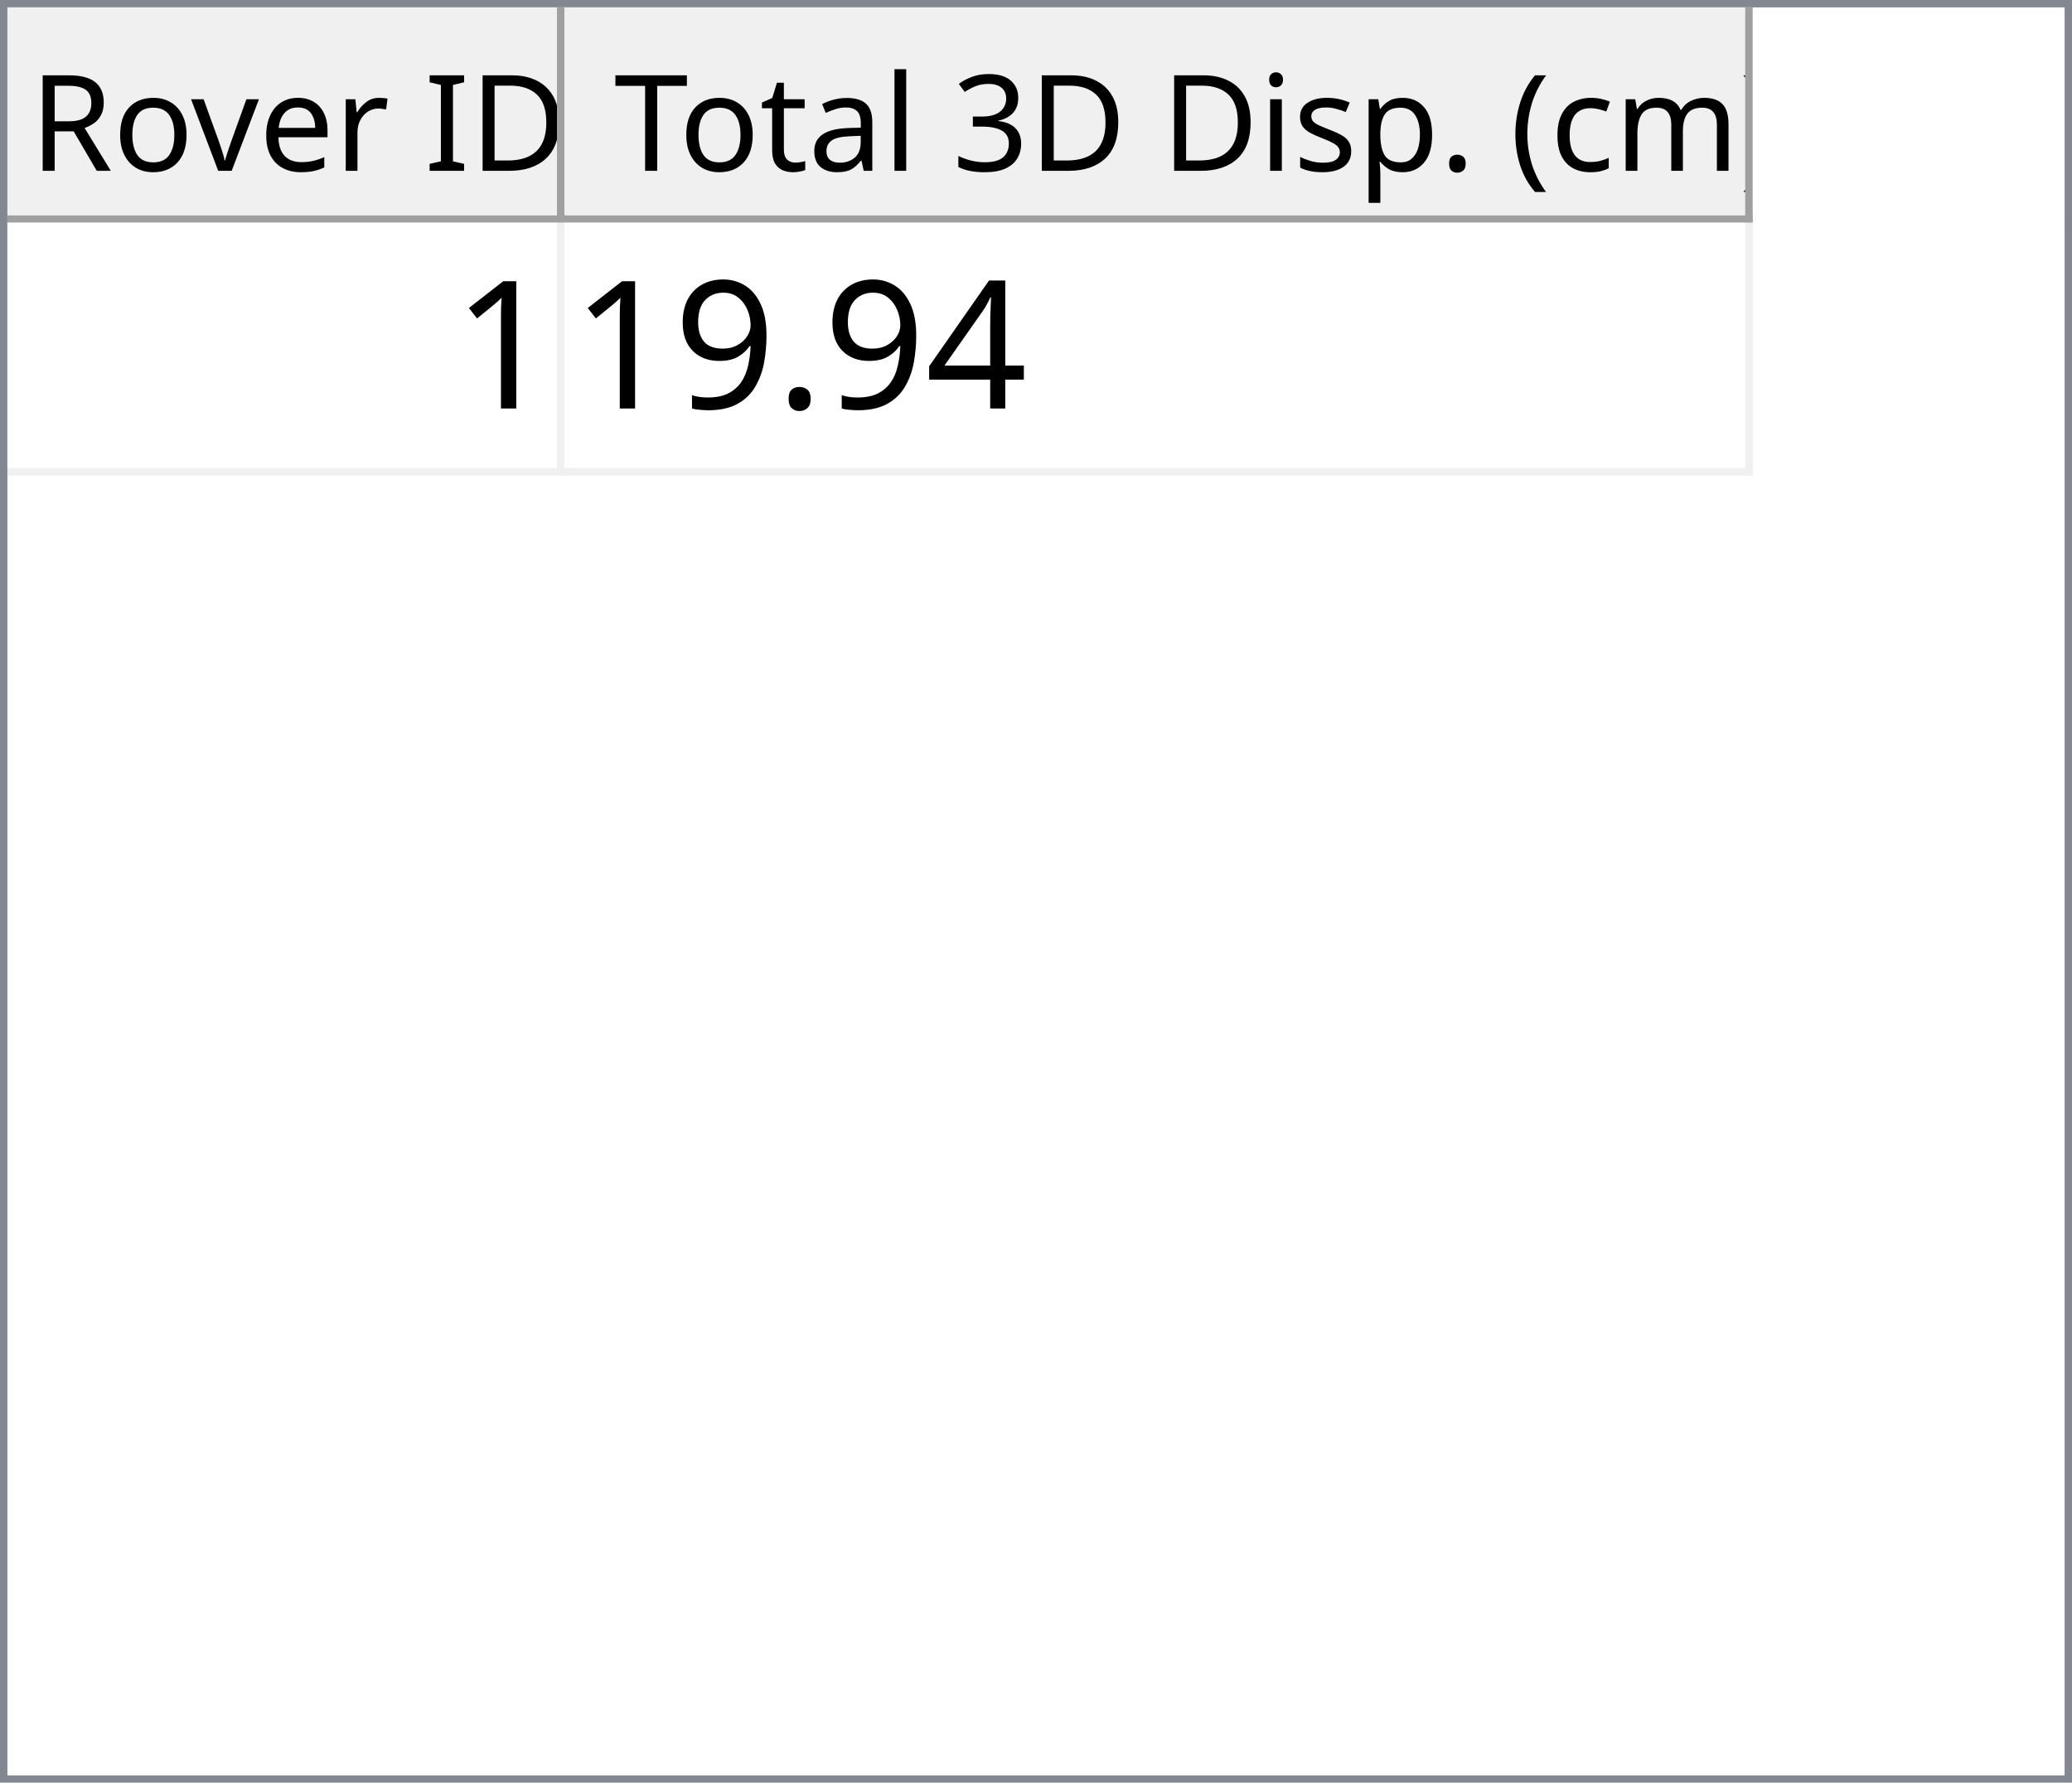
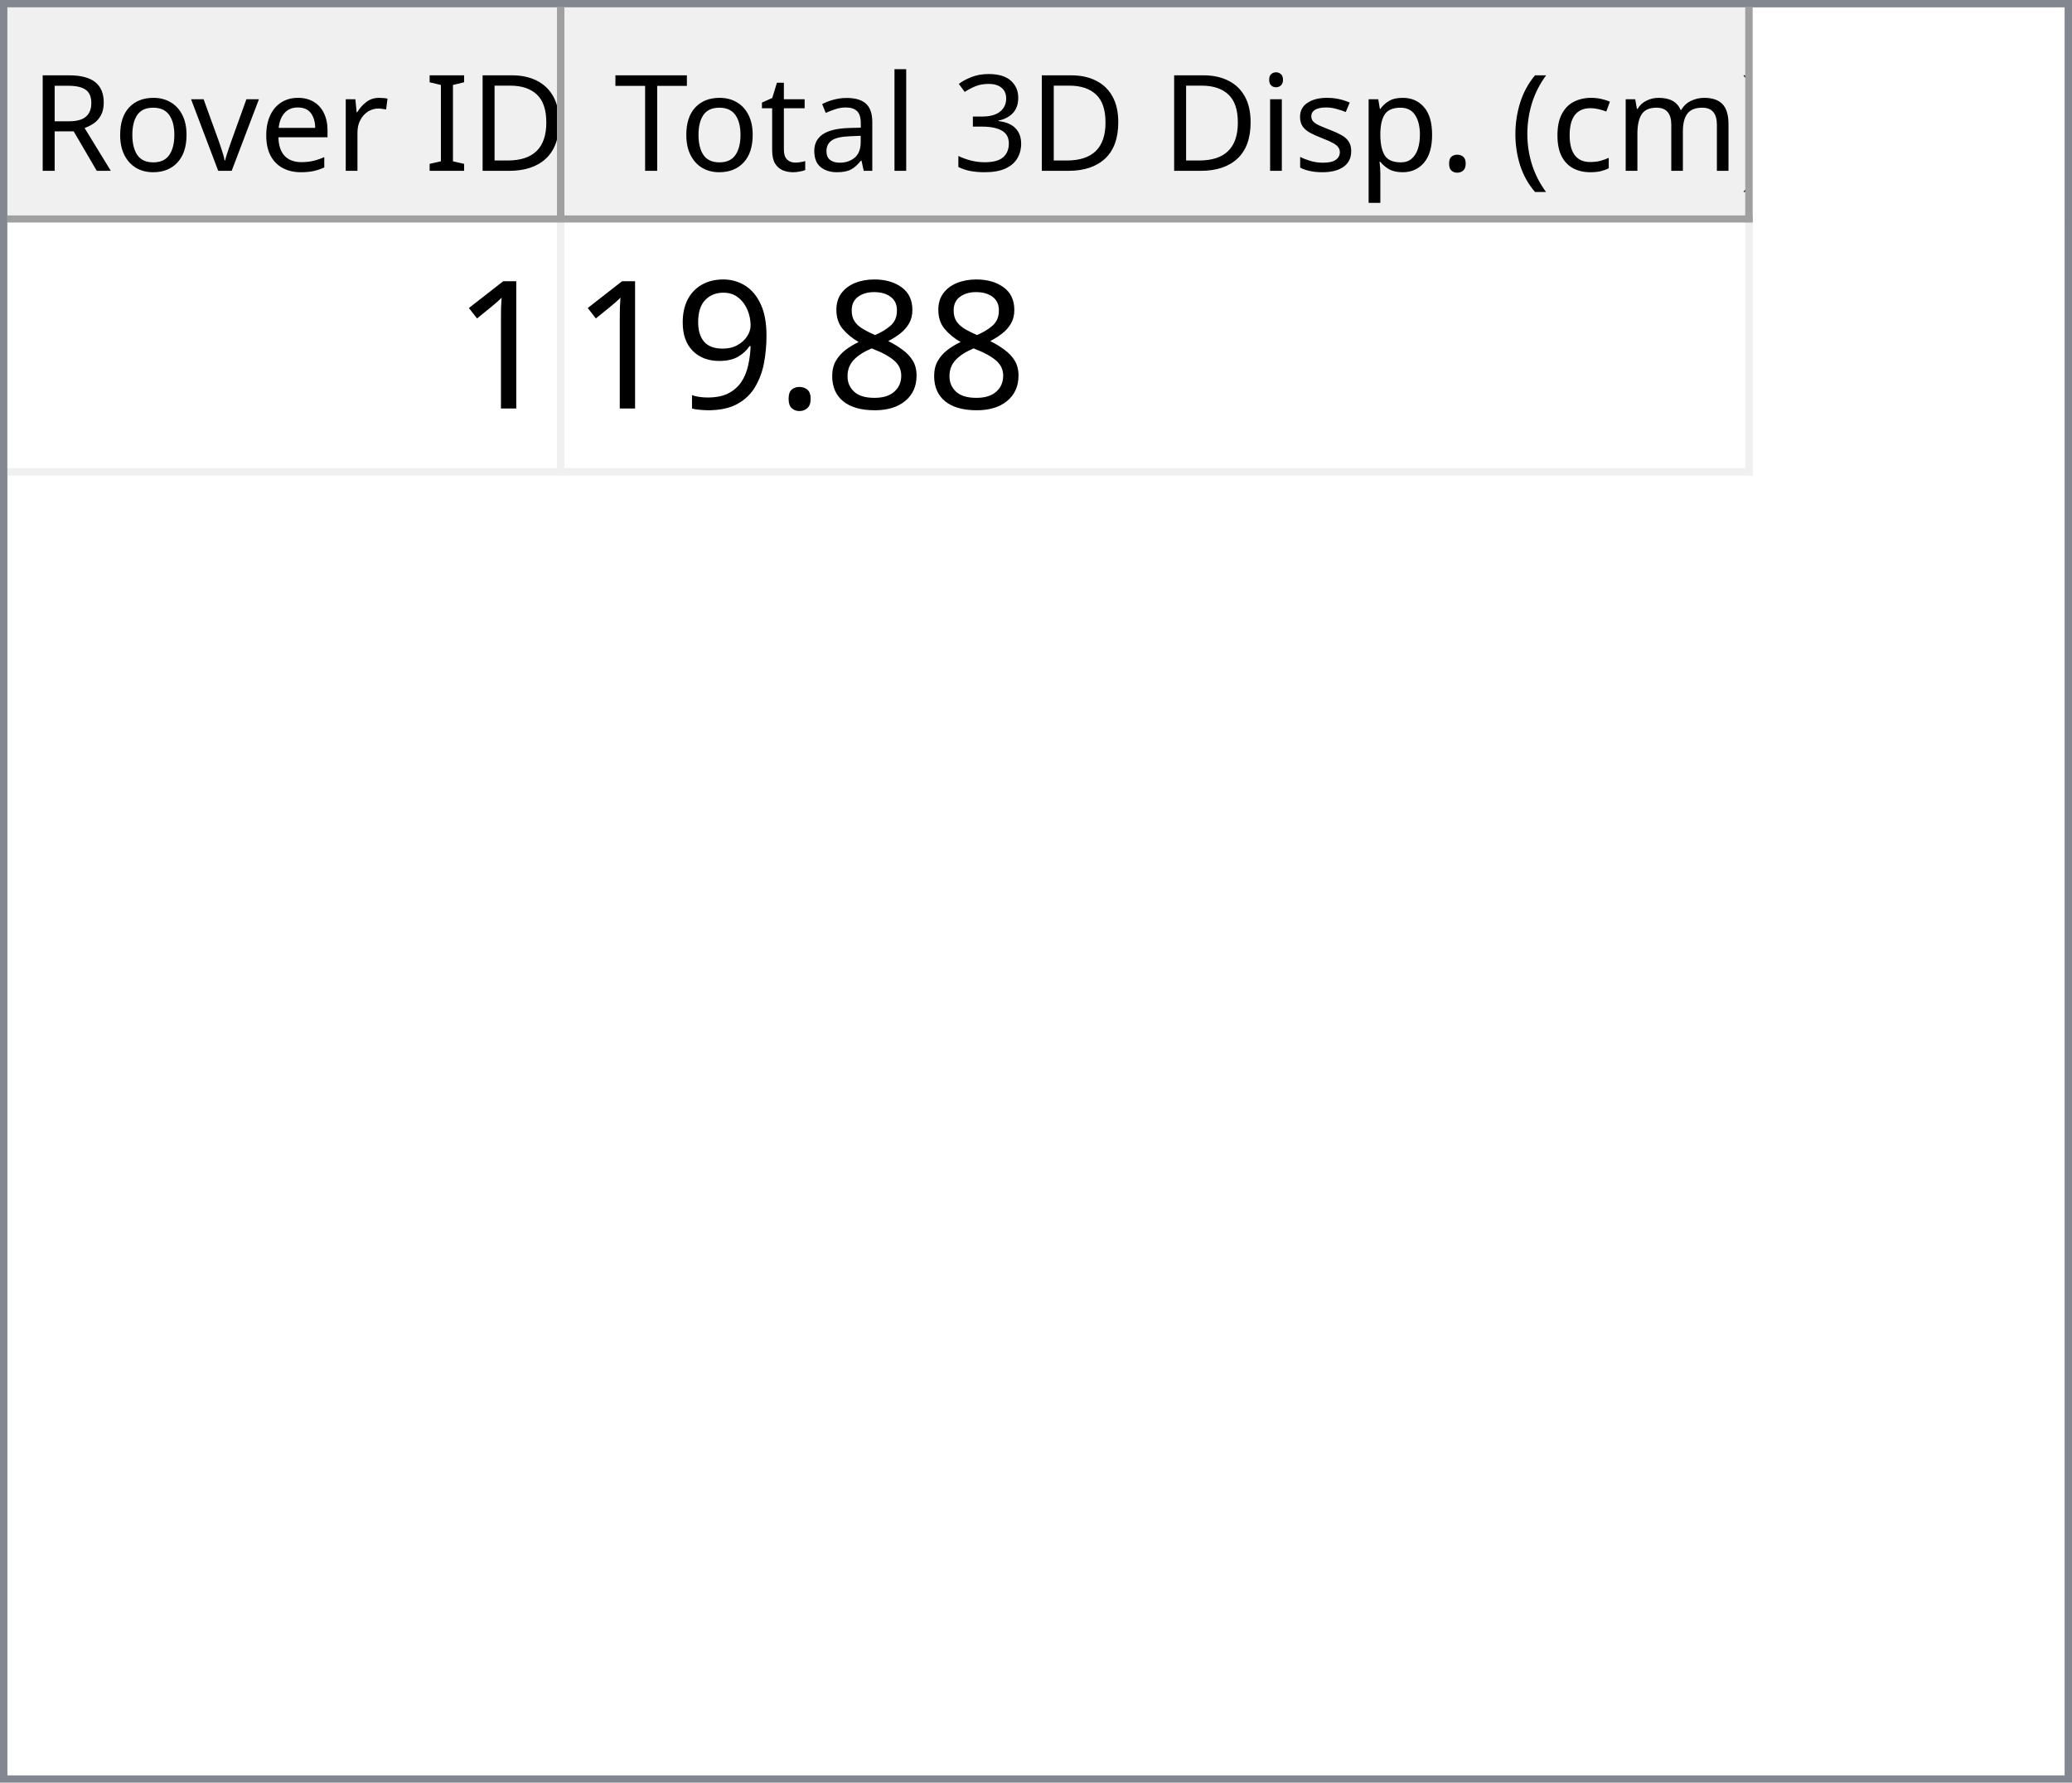
<svg xmlns="http://www.w3.org/2000/svg" style="fill-opacity:1; color-rendering:auto; color-interpolation:auto; text-rendering:auto; stroke:black; stroke-linecap:square; stroke-miterlimit:10; shape-rendering:auto; stroke-opacity:1; fill:black; stroke-dasharray:none; font-weight:normal; stroke-width:1; font-family:'Dialog'; font-style:normal; stroke-linejoin:miter; font-size:12px; stroke-dashoffset:0; image-rendering:auto;" width="279" height="240">
  <defs id="genericDefs" />
  <g>
    <defs id="defs1">
      <clipPath clipPathUnits="userSpaceOnUse" id="clipPath1">
        <path d="M0 0 L279 0 L279 240 L0 240 L0 0 Z" />
      </clipPath>
      <clipPath clipPathUnits="userSpaceOnUse" id="clipPath2">
        <path d="M0 0 L0 240 L279 240 L279 0 Z" />
      </clipPath>
      <clipPath clipPathUnits="userSpaceOnUse" id="clipPath3">
        <path d="M0 0 L0 29 L277 29 L277 0 Z" />
      </clipPath>
      <clipPath clipPathUnits="userSpaceOnUse" id="clipPath4">
        <path d="M0 0 L0 29 L75 29 L75 0 Z" />
      </clipPath>
      <clipPath clipPathUnits="userSpaceOnUse" id="clipPath5">
        <path d="M1 1 L1 28 L74 28 L74 1 Z" />
      </clipPath>
      <clipPath clipPathUnits="userSpaceOnUse" id="clipPath6">
        <path d="M0 0 L0 27 L73 27 L73 0 Z" />
      </clipPath>
      <clipPath clipPathUnits="userSpaceOnUse" id="clipPath7">
        <path d="M-0.5 -0.5 L-0.5 28.5 L74.5 28.5 L74.5 -0.5 Z" />
      </clipPath>
      <clipPath clipPathUnits="userSpaceOnUse" id="clipPath8">
        <path d="M0 0 L0 29 L160 29 L160 0 Z" />
      </clipPath>
      <clipPath clipPathUnits="userSpaceOnUse" id="clipPath9">
        <path d="M1 1 L1 28 L159 28 L159 1 Z" />
      </clipPath>
      <clipPath clipPathUnits="userSpaceOnUse" id="clipPath10">
        <path d="M0 0 L0 27 L158 27 L158 0 Z" />
      </clipPath>
      <clipPath clipPathUnits="userSpaceOnUse" id="clipPath11">
        <path d="M-0.5 -0.5 L-0.5 28.5 L159.5 28.5 L159.5 -0.5 Z" />
      </clipPath>
      <clipPath clipPathUnits="userSpaceOnUse" id="clipPath12">
        <path d="M0 0 L0 209 L277 209 L277 0 Z" />
      </clipPath>
      <clipPath clipPathUnits="userSpaceOnUse" id="clipPath13">
        <path d="M0 0 L0 34 L235 34 L235 0 Z" />
      </clipPath>
      <clipPath clipPathUnits="userSpaceOnUse" id="clipPath14">
        <path d="M-0.5 -0.5 L-0.5 33.5 L234.5 33.5 L234.5 -0.5 Z" />
      </clipPath>
      <clipPath clipPathUnits="userSpaceOnUse" id="clipPath15">
        <path d="M0 0 L0 33 L74 33 L74 0 Z" />
      </clipPath>
      <clipPath clipPathUnits="userSpaceOnUse" id="clipPath16">
        <path d="M0 0 L0 33 L159 33 L159 0 Z" />
      </clipPath>
      <font horiz-adv-x="64.551" id="font1">
        <font-face ascent="107.91" descent="25.098" units-per-em="100" style="font-style:normal; font-family:Segoe UI; font-weight:normal;" />
        <missing-glyph horiz-adv-x="64.551" d="M8.109 0 L8.109 68.266 L56.453 68.266 L56.453 0 L8.109 0 ZM15.328 7.234 L49.219 7.234 L49.219 61.031 L15.328 61.031 L15.328 7.234 Z" />
        <glyph unicode="D" horiz-adv-x="70.117" d="M9.188 0 L9.188 70.016 L28.516 70.016 Q65.531 70.016 65.531 35.891 Q65.531 19.672 55.25 9.836 Q44.969 0 27.734 0 L9.188 0 ZM17.391 62.594 L17.391 7.422 L27.828 7.422 Q41.609 7.422 49.273 14.797 Q56.938 22.172 56.938 35.688 Q56.938 62.594 28.328 62.594 L17.391 62.594 Z" />
        <glyph unicode="I" horiz-adv-x="26.611" d="M17.391 0 L9.188 0 L9.188 70.016 L17.391 70.016 L17.391 0 Z" />
        <glyph unicode=" " horiz-adv-x="27.393" d="" />
        <glyph unicode="r" horiz-adv-x="34.766" d="M34.188 41.891 Q32.078 43.5 28.125 43.5 Q23 43.5 19.555 38.672 Q16.109 33.844 16.109 25.484 L16.109 0 L8.109 0 L8.109 50 L16.109 50 L16.109 39.703 L16.312 39.703 Q18.016 44.969 21.531 47.922 Q25.047 50.875 29.391 50.875 Q32.516 50.875 34.188 50.203 L34.188 41.891 Z" />
        <glyph unicode="e" horiz-adv-x="52.295" d="M48.297 23 L12.984 23 Q13.188 14.656 17.484 10.109 Q21.781 5.562 29.297 5.562 Q37.75 5.562 44.828 11.141 L44.828 3.609 Q38.234 -1.172 27.391 -1.172 Q16.797 -1.172 10.742 5.641 Q4.688 12.453 4.688 24.812 Q4.688 36.469 11.305 43.82 Q17.922 51.172 27.734 51.172 Q37.547 51.172 42.922 44.828 Q48.297 38.484 48.297 27.203 L48.297 23 ZM40.094 29.781 Q40.047 36.719 36.75 40.578 Q33.453 44.438 27.594 44.438 Q21.922 44.438 17.969 40.383 Q14.016 36.328 13.094 29.781 L40.094 29.781 Z" />
        <glyph unicode="v" horiz-adv-x="47.9" d="M47.406 50 L27.484 0 L19.625 0 L0.688 50 L9.469 50 L22.172 13.672 Q23.578 9.672 23.922 6.688 L24.125 6.688 Q24.609 10.453 25.688 13.484 L38.969 50 L47.406 50 Z" />
        <glyph unicode="o" horiz-adv-x="58.594" d="M29 -1.172 Q17.922 -1.172 11.305 5.836 Q4.688 12.844 4.688 24.422 Q4.688 37.016 11.57 44.094 Q18.453 51.172 30.172 51.172 Q41.359 51.172 47.633 44.289 Q53.906 37.406 53.906 25.203 Q53.906 13.234 47.141 6.031 Q40.375 -1.172 29 -1.172 ZM29.594 44.438 Q21.875 44.438 17.383 39.188 Q12.891 33.938 12.891 24.703 Q12.891 15.828 17.43 10.695 Q21.969 5.562 29.594 5.562 Q37.359 5.562 41.531 10.594 Q45.703 15.625 45.703 24.906 Q45.703 34.281 41.531 39.359 Q37.359 44.438 29.594 44.438 Z" />
        <glyph unicode="R" horiz-adv-x="59.814" d="M59.375 0 L49.609 0 L37.891 19.625 Q36.281 22.359 34.766 24.289 Q33.25 26.219 31.664 27.438 Q30.078 28.656 28.25 29.219 Q26.422 29.781 24.125 29.781 L17.391 29.781 L17.391 0 L9.188 0 L9.188 70.016 L30.078 70.016 Q34.672 70.016 38.555 68.867 Q42.438 67.719 45.289 65.375 Q48.141 63.031 49.758 59.547 Q51.375 56.062 51.375 51.375 Q51.375 47.703 50.273 44.656 Q49.172 41.609 47.148 39.211 Q45.125 36.812 42.266 35.133 Q39.406 33.453 35.844 32.516 L35.844 32.328 Q37.594 31.547 38.891 30.547 Q40.188 29.547 41.359 28.18 Q42.531 26.812 43.68 25.078 Q44.828 23.344 46.234 21.047 L59.375 0 ZM17.391 62.594 L17.391 37.203 L28.516 37.203 Q31.594 37.203 34.203 38.133 Q36.812 39.062 38.719 40.797 Q40.625 42.531 41.703 45.047 Q42.781 47.562 42.781 50.688 Q42.781 56.297 39.141 59.445 Q35.5 62.594 28.609 62.594 L17.391 62.594 Z" />
        <glyph unicode=")" horiz-adv-x="30.176" d="M8.297 -15.922 L1.172 -15.922 Q16.406 2.344 16.406 26.812 Q16.406 51.469 1.078 70.016 L8.297 70.016 Q23.531 52.156 23.531 26.703 Q23.531 1.375 8.297 -15.922 Z" />
        <glyph unicode="m" horiz-adv-x="86.133" d="M79.109 0 L71.094 0 L71.094 28.719 Q71.094 37.016 68.531 40.727 Q65.969 44.438 59.906 44.438 Q54.781 44.438 51.195 39.75 Q47.609 35.062 47.609 28.516 L47.609 0 L39.594 0 L39.594 29.688 Q39.594 44.438 28.219 44.438 Q22.953 44.438 19.531 40.016 Q16.109 35.594 16.109 28.516 L16.109 0 L8.109 0 L8.109 50 L16.109 50 L16.109 42.094 L16.312 42.094 Q21.625 51.172 31.844 51.172 Q36.969 51.172 40.773 48.312 Q44.578 45.453 46 40.828 Q51.562 51.172 62.594 51.172 Q79.109 51.172 79.109 30.812 L79.109 0 Z" />
        <glyph unicode="c" horiz-adv-x="46.191" d="M42.188 2.297 Q36.422 -1.172 28.516 -1.172 Q17.828 -1.172 11.258 5.789 Q4.688 12.75 4.688 23.828 Q4.688 36.188 11.766 43.68 Q18.844 51.172 30.672 51.172 Q37.25 51.172 42.281 48.734 L42.281 40.531 Q36.719 44.438 30.375 44.438 Q22.703 44.438 17.797 38.945 Q12.891 33.453 12.891 24.516 Q12.891 15.719 17.508 10.641 Q22.125 5.562 29.891 5.562 Q36.422 5.562 42.188 9.906 L42.188 2.297 Z" />
        <glyph unicode="(" horiz-adv-x="30.176" d="M29.109 -15.922 L21.969 -15.922 Q6.844 1.375 6.844 26.703 Q6.844 52.156 21.969 70.016 L29.203 70.016 Q13.875 51.469 13.875 26.812 Q13.875 2.344 29.109 -15.922 Z" />
        <glyph unicode="." horiz-adv-x="21.68" d="M10.891 -1.078 Q8.641 -1.078 7.055 0.539 Q5.469 2.156 5.469 4.391 Q5.469 6.641 7.055 8.273 Q8.641 9.906 10.891 9.906 Q13.188 9.906 14.797 8.273 Q16.406 6.641 16.406 4.391 Q16.406 2.156 14.797 0.539 Q13.188 -1.078 10.891 -1.078 Z" />
        <glyph unicode="p" horiz-adv-x="58.789" d="M16.312 7.234 L16.109 7.234 L16.109 -23 L8.109 -23 L8.109 50 L16.109 50 L16.109 41.219 L16.312 41.219 Q22.219 51.172 33.594 51.172 Q43.266 51.172 48.688 44.461 Q54.109 37.75 54.109 26.469 Q54.109 13.922 48 6.375 Q41.891 -1.172 31.297 -1.172 Q21.578 -1.172 16.312 7.234 ZM16.109 27.391 L16.109 20.406 Q16.109 14.203 20.141 9.883 Q24.172 5.562 30.375 5.562 Q37.641 5.562 41.773 11.133 Q45.906 16.703 45.906 26.609 Q45.906 34.969 42.047 39.703 Q38.188 44.438 31.594 44.438 Q24.609 44.438 20.359 39.578 Q16.109 34.719 16.109 27.391 Z" />
        <glyph unicode="s" horiz-adv-x="42.432" d="M5.078 1.812 L5.078 10.406 Q11.625 5.562 19.484 5.562 Q30.031 5.562 30.031 12.594 Q30.031 14.594 29.125 15.992 Q28.219 17.391 26.68 18.461 Q25.141 19.531 23.07 20.383 Q21 21.234 18.609 22.172 Q15.281 23.484 12.766 24.828 Q10.25 26.172 8.57 27.859 Q6.891 29.547 6.031 31.695 Q5.172 33.844 5.172 36.719 Q5.172 40.234 6.789 42.945 Q8.406 45.656 11.086 47.484 Q13.766 49.312 17.211 50.242 Q20.656 51.172 24.312 51.172 Q30.812 51.172 35.938 48.922 L35.938 40.828 Q30.422 44.438 23.25 44.438 Q21 44.438 19.195 43.922 Q17.391 43.406 16.094 42.477 Q14.797 41.547 14.086 40.258 Q13.375 38.969 13.375 37.406 Q13.375 35.453 14.086 34.133 Q14.797 32.812 16.164 31.789 Q17.531 30.766 19.484 29.938 Q21.438 29.109 23.922 28.125 Q27.25 26.859 29.883 25.516 Q32.516 24.172 34.375 22.484 Q36.234 20.797 37.234 18.602 Q38.234 16.406 38.234 13.375 Q38.234 9.672 36.602 6.938 Q34.969 4.203 32.234 2.398 Q29.5 0.594 25.93 -0.289 Q22.359 -1.172 18.453 -1.172 Q10.75 -1.172 5.078 1.812 Z" />
        <glyph unicode="i" horiz-adv-x="24.219" d="M12.203 62.703 Q10.062 62.703 8.547 64.164 Q7.031 65.625 7.031 67.875 Q7.031 70.125 8.547 71.609 Q10.062 73.094 12.203 73.094 Q14.406 73.094 15.945 71.609 Q17.484 70.125 17.484 67.875 Q17.484 65.719 15.945 64.211 Q14.406 62.703 12.203 62.703 ZM16.109 0 L8.109 0 L8.109 50 L16.109 50 L16.109 0 Z" />
        <glyph unicode="3" horiz-adv-x="53.906" d="M46.531 19.828 Q46.531 15.094 44.75 11.211 Q42.969 7.328 39.719 4.57 Q36.469 1.812 31.93 0.297 Q27.391 -1.219 21.922 -1.219 Q11.922 -1.219 6 2.594 L6 11.188 Q13.094 5.609 22.219 5.609 Q25.875 5.609 28.828 6.539 Q31.781 7.469 33.906 9.227 Q36.031 10.984 37.18 13.477 Q38.328 15.969 38.328 19.094 Q38.328 32.812 18.797 32.812 L12.984 32.812 L12.984 39.594 L18.5 39.594 Q35.797 39.594 35.797 52.484 Q35.797 64.406 22.609 64.406 Q15.188 64.406 8.688 59.422 L8.688 67.188 Q15.375 71.188 24.609 71.188 Q29 71.188 32.57 69.969 Q36.141 68.75 38.68 66.555 Q41.219 64.359 42.609 61.281 Q44 58.203 44 54.5 Q44 40.672 30.031 36.719 L30.031 36.531 Q33.594 36.141 36.625 34.797 Q39.656 33.453 41.852 31.305 Q44.047 29.156 45.289 26.25 Q46.531 23.344 46.531 19.828 Z" />
        <glyph unicode="l" horiz-adv-x="24.219" d="M16.109 0 L8.109 0 L8.109 74.031 L16.109 74.031 L16.109 0 Z" />
        <glyph unicode="a" horiz-adv-x="50.879" d="M43.891 0 L35.891 0 L35.891 7.812 L35.688 7.812 Q30.469 -1.172 20.312 -1.172 Q12.844 -1.172 8.617 2.781 Q4.391 6.734 4.391 13.281 Q4.391 27.297 20.906 29.594 L35.891 31.688 Q35.891 44.438 25.594 44.438 Q16.547 44.438 9.281 38.281 L9.281 46.484 Q16.656 51.172 26.266 51.172 Q43.891 51.172 43.891 32.516 L43.891 0 ZM35.891 25.297 L23.828 23.641 Q18.266 22.859 15.43 20.875 Q12.594 18.891 12.594 13.875 Q12.594 10.203 15.211 7.883 Q17.828 5.562 22.172 5.562 Q28.125 5.562 32.008 9.742 Q35.891 13.922 35.891 20.312 L35.891 25.297 Z" />
        <glyph unicode="t" horiz-adv-x="33.887" d="M31.297 0.484 Q28.469 -1.078 23.828 -1.078 Q10.688 -1.078 10.688 13.578 L10.688 43.172 L2.094 43.172 L2.094 50 L10.688 50 L10.688 62.203 L18.703 64.797 L18.703 50 L31.297 50 L31.297 43.172 L18.703 43.172 L18.703 14.984 Q18.703 9.969 20.414 7.82 Q22.125 5.672 26.078 5.672 Q29.109 5.672 31.297 7.328 L31.297 0.484 Z" />
        <glyph unicode="T" horiz-adv-x="52.393" d="M50.594 62.594 L30.375 62.594 L30.375 0 L22.172 0 L22.172 62.594 L2 62.594 L2 70.016 L50.594 70.016 L50.594 62.594 Z" />
      </font>
      <font horiz-adv-x="75.0" id="font2">
        <font-face ascent="100.537" descent="21.973" units-per-em="100" style="font-style:normal; font-family:sans-serif; font-weight:normal;" />
        <missing-glyph horiz-adv-x="75.0" d="M12.5 0 L12.5 62.5 L62.5 62.5 L62.5 0 L12.5 0 ZM14.062 1.562 L60.938 1.562 L60.938 60.938 L14.062 60.938 L14.062 1.562 Z" />
        <glyph unicode="1" horiz-adv-x="55.615" d="M37.25 0 L28.469 0 L28.469 56 Q25.297 52.984 20.141 49.953 Q14.984 46.922 10.891 45.406 L10.891 53.906 Q18.266 57.375 23.781 62.305 Q29.297 67.234 31.594 71.875 L37.25 71.875 L37.25 0 Z" />
-         <glyph unicode="4" horiz-adv-x="55.615" d="M32.328 0 L32.328 17.141 L1.266 17.141 L1.266 25.203 L33.938 71.578 L41.109 71.578 L41.109 25.203 L50.781 25.203 L50.781 17.141 L41.109 17.141 L41.109 0 L32.328 0 ZM32.328 25.203 L32.328 57.469 L9.906 25.203 L32.328 25.203 Z" />
+         <glyph unicode="8" horiz-adv-x="55.615" d="M17.672 38.812 Q12.203 40.828 9.57 44.539 Q6.938 48.25 6.938 53.422 Q6.938 61.234 12.555 66.555 Q18.172 71.875 27.484 71.875 Q36.859 71.875 42.578 66.43 Q48.297 60.984 48.297 53.172 Q48.297 48.188 45.68 44.508 Q43.062 40.828 37.75 38.812 Q44.344 36.672 47.781 31.883 Q51.219 27.094 51.219 20.453 Q51.219 11.281 44.727 5.031 Q38.234 -1.219 27.641 -1.219 Q17.047 -1.219 10.547 5.055 Q4.047 11.328 4.047 20.703 Q4.047 27.688 7.594 32.398 Q11.141 37.109 17.672 38.812 ZM15.922 53.719 Q15.922 48.641 19.195 45.414 Q22.469 42.188 27.688 42.188 Q32.766 42.188 36.016 45.383 Q39.266 48.578 39.266 53.219 Q39.266 58.062 35.914 61.359 Q32.562 64.656 27.594 64.656 Q22.562 64.656 19.242 61.43 Q15.922 58.203 15.922 53.719 ZM13.094 20.656 Q13.094 16.891 14.875 13.375 Q16.656 9.859 20.172 7.93 Q23.688 6 27.734 6 Q34.031 6 38.133 10.055 Q42.234 14.109 42.234 20.359 Q42.234 26.703 38.016 30.859 Q33.797 35.016 27.438 35.016 Q21.234 35.016 17.164 30.914 Q13.094 26.812 13.094 20.656 Z" />
        <glyph unicode="." horiz-adv-x="27.783" d="M9.078 0 L9.078 10.016 L19.094 10.016 L19.094 0 L9.078 0 Z" />
        <glyph unicode="9" horiz-adv-x="55.615" d="M5.469 16.547 L13.922 17.328 Q14.984 11.375 18.016 8.688 Q21.047 6 25.781 6 Q29.828 6 32.883 7.859 Q35.938 9.719 37.891 12.82 Q39.844 15.922 41.164 21.195 Q42.484 26.469 42.484 31.938 Q42.484 32.516 42.438 33.688 Q39.797 29.5 35.234 26.883 Q30.672 24.266 25.344 24.266 Q16.453 24.266 10.305 30.711 Q4.156 37.156 4.156 47.703 Q4.156 58.594 10.578 65.234 Q17 71.875 26.656 71.875 Q33.641 71.875 39.43 68.117 Q45.219 64.359 48.219 57.398 Q51.219 50.438 51.219 37.25 Q51.219 23.531 48.242 15.406 Q45.266 7.281 39.383 3.031 Q33.5 -1.219 25.594 -1.219 Q17.188 -1.219 11.867 3.445 Q6.547 8.109 5.469 16.547 ZM41.453 48.141 Q41.453 55.719 37.43 60.156 Q33.406 64.594 27.734 64.594 Q21.875 64.594 17.531 59.812 Q13.188 55.031 13.188 47.406 Q13.188 40.578 17.312 36.305 Q21.438 32.031 27.484 32.031 Q33.594 32.031 37.523 36.305 Q41.453 40.578 41.453 48.141 Z" />
      </font>
    </defs>
    <g style="fill:white; stroke:white;">
      <rect x="0" y="0" width="279" style="clip-path:url(#clipPath1); stroke:none;" height="240" />
    </g>
    <g style="fill:white; text-rendering:optimizeSpeed; color-rendering:optimizeSpeed; image-rendering:optimizeSpeed; shape-rendering:crispEdges; stroke:white; color-interpolation:sRGB;">
      <rect x="0" width="279" height="240" y="0" style="stroke:none;" />
      <path style="stroke:none;" d="M0 240 L279 240 L279 0 L0 0 Z" />
    </g>
    <g style="fill:rgb(240,240,240); font-size:18px; font-family:'Segoe UI'; stroke:rgb(240,240,240);">
      <rect x="0" y="0" width="279" style="clip-path:url(#clipPath2); stroke:none;" height="240" />
    </g>
    <g style="fill:rgb(130,135,144); font-size:18px; font-family:'Segoe UI'; stroke:rgb(130,135,144);">
      <path d="M0 0 L279 0 L279 240 L0 240 L0 0 ZM1 1 L278 1 L278 239 L1 239 L1 1 Z" style="fill-rule:evenodd; clip-path:url(#clipPath2); stroke:none;" />
    </g>
    <g style="fill:white; font-size:18px; font-family:'Segoe UI'; stroke:white;" transform="translate(1,1)">
      <rect x="0" y="0" width="277" style="clip-path:url(#clipPath3); stroke:none;" height="29" />
    </g>
    <g style="fill:rgb(240,240,240); font-size:18px; font-family:'Segoe UI'; stroke:rgb(240,240,240);" transform="translate(1,1)">
      <rect x="0" y="0" width="75" style="clip-path:url(#clipPath4); stroke:none;" height="29" />
    </g>
    <g style="font-family:'Segoe UI'; font-size:18px;" transform="translate(2,2)">
      <text x="2" xml:space="preserve" y="21" style="clip-path:url(#clipPath6); stroke:none;">Rover ID</text>
    </g>
    <g transform="translate(1.5,1.5)" style="fill:rgb(160,160,160); font-size:18px; font-family:'Segoe UI'; stroke:rgb(160,160,160); stroke-linejoin:bevel;">
      <line x1="74" x2="74" y1="0" style="fill:none; clip-path:url(#clipPath7);" y2="28" />
    </g>
    <g transform="matrix(1,0,0,1,1,1) translate(0.5,0.5)" style="fill:rgb(160,160,160); font-size:18px; font-family:'Segoe UI'; stroke:rgb(160,160,160); stroke-linejoin:bevel;">
      <line x1="0" x2="74" y1="28" style="fill:none; clip-path:url(#clipPath7);" y2="28" />
    </g>
    <g style="fill:rgb(240,240,240); font-size:18px; font-family:'Segoe UI'; stroke:rgb(240,240,240);" transform="translate(76,1)">
      <rect x="0" y="0" width="160" style="clip-path:url(#clipPath8); stroke:none;" height="29" />
    </g>
    <g style="font-family:'Segoe UI'; font-size:18px;" transform="translate(77,2)">
      <text x="1" xml:space="preserve" y="21" style="clip-path:url(#clipPath10); stroke:none;"> Total 3D Disp. (cm)</text>
    </g>
    <g transform="translate(76.5,1.5)" style="fill:rgb(160,160,160); font-size:18px; font-family:'Segoe UI'; stroke:rgb(160,160,160); stroke-linejoin:bevel;">
      <line x1="159" x2="159" y1="0" style="fill:none; clip-path:url(#clipPath11);" y2="28" />
    </g>
    <g transform="matrix(1,0,0,1,76,1) translate(0.5,0.5)" style="fill:rgb(160,160,160); font-size:18px; font-family:'Segoe UI'; stroke:rgb(160,160,160); stroke-linejoin:bevel;">
      <line x1="0" x2="159" y1="28" style="fill:none; clip-path:url(#clipPath11);" y2="28" />
    </g>
    <g style="fill:white; font-size:18px; font-family:'Segoe UI'; stroke:white;" transform="translate(1,30)">
      <rect x="0" y="0" width="277" style="clip-path:url(#clipPath12); stroke:none;" height="209" />
    </g>
    <g style="fill:rgb(240,240,240); font-size:24px; font-family:sans-serif; stroke:rgb(240,240,240);" transform="translate(1,30)">
      <rect x="0" y="0" width="235" style="clip-path:url(#clipPath13); stroke:none;" height="34" />
      <line transform="translate(0.5,0.5)" x1="0" x2="234" y1="33" style="clip-path:url(#clipPath14); fill:none; stroke-linejoin:bevel;" y2="33" />
    </g>
    <g transform="matrix(1,0,0,1,1,30) translate(0.5,0.5)" style="fill:rgb(240,240,240); font-size:24px; font-family:sans-serif; stroke:rgb(240,240,240); stroke-linejoin:bevel;">
      <line x1="74" x2="74" y1="0" style="fill:none; clip-path:url(#clipPath14);" y2="33" />
    </g>
    <g transform="matrix(1,0,0,1,1,30) translate(0.5,0.5)" style="fill:rgb(240,240,240); font-size:24px; font-family:sans-serif; stroke:rgb(240,240,240); stroke-linejoin:bevel;">
      <line x1="234" x2="234" y1="0" style="fill:none; clip-path:url(#clipPath14);" y2="33" />
    </g>
    <g style="fill:white; font-size:24px; font-family:sans-serif; stroke:white;" transform="matrix(1,0,0,1,1,30)">
      <rect x="0" y="0" width="74" style="clip-path:url(#clipPath15); stroke:none;" height="33" />
      <text x="60" y="25" style="fill:black; clip-path:url(#clipPath15); stroke:none;" xml:space="preserve">1</text>
    </g>
    <g style="fill:white; font-size:24px; font-family:sans-serif; stroke:white;" transform="matrix(1,0,0,1,1,30) translate(75,0)">
      <rect x="0" y="0" width="159" style="clip-path:url(#clipPath16); stroke:none;" height="33" />
-       <text x="1" y="25" style="fill:black; clip-path:url(#clipPath16); stroke:none;" xml:space="preserve">19.94</text>
+       <text x="1" y="25" style="fill:black; clip-path:url(#clipPath16); stroke:none;" xml:space="preserve">19.88</text>
    </g>
  </g>
</svg>
